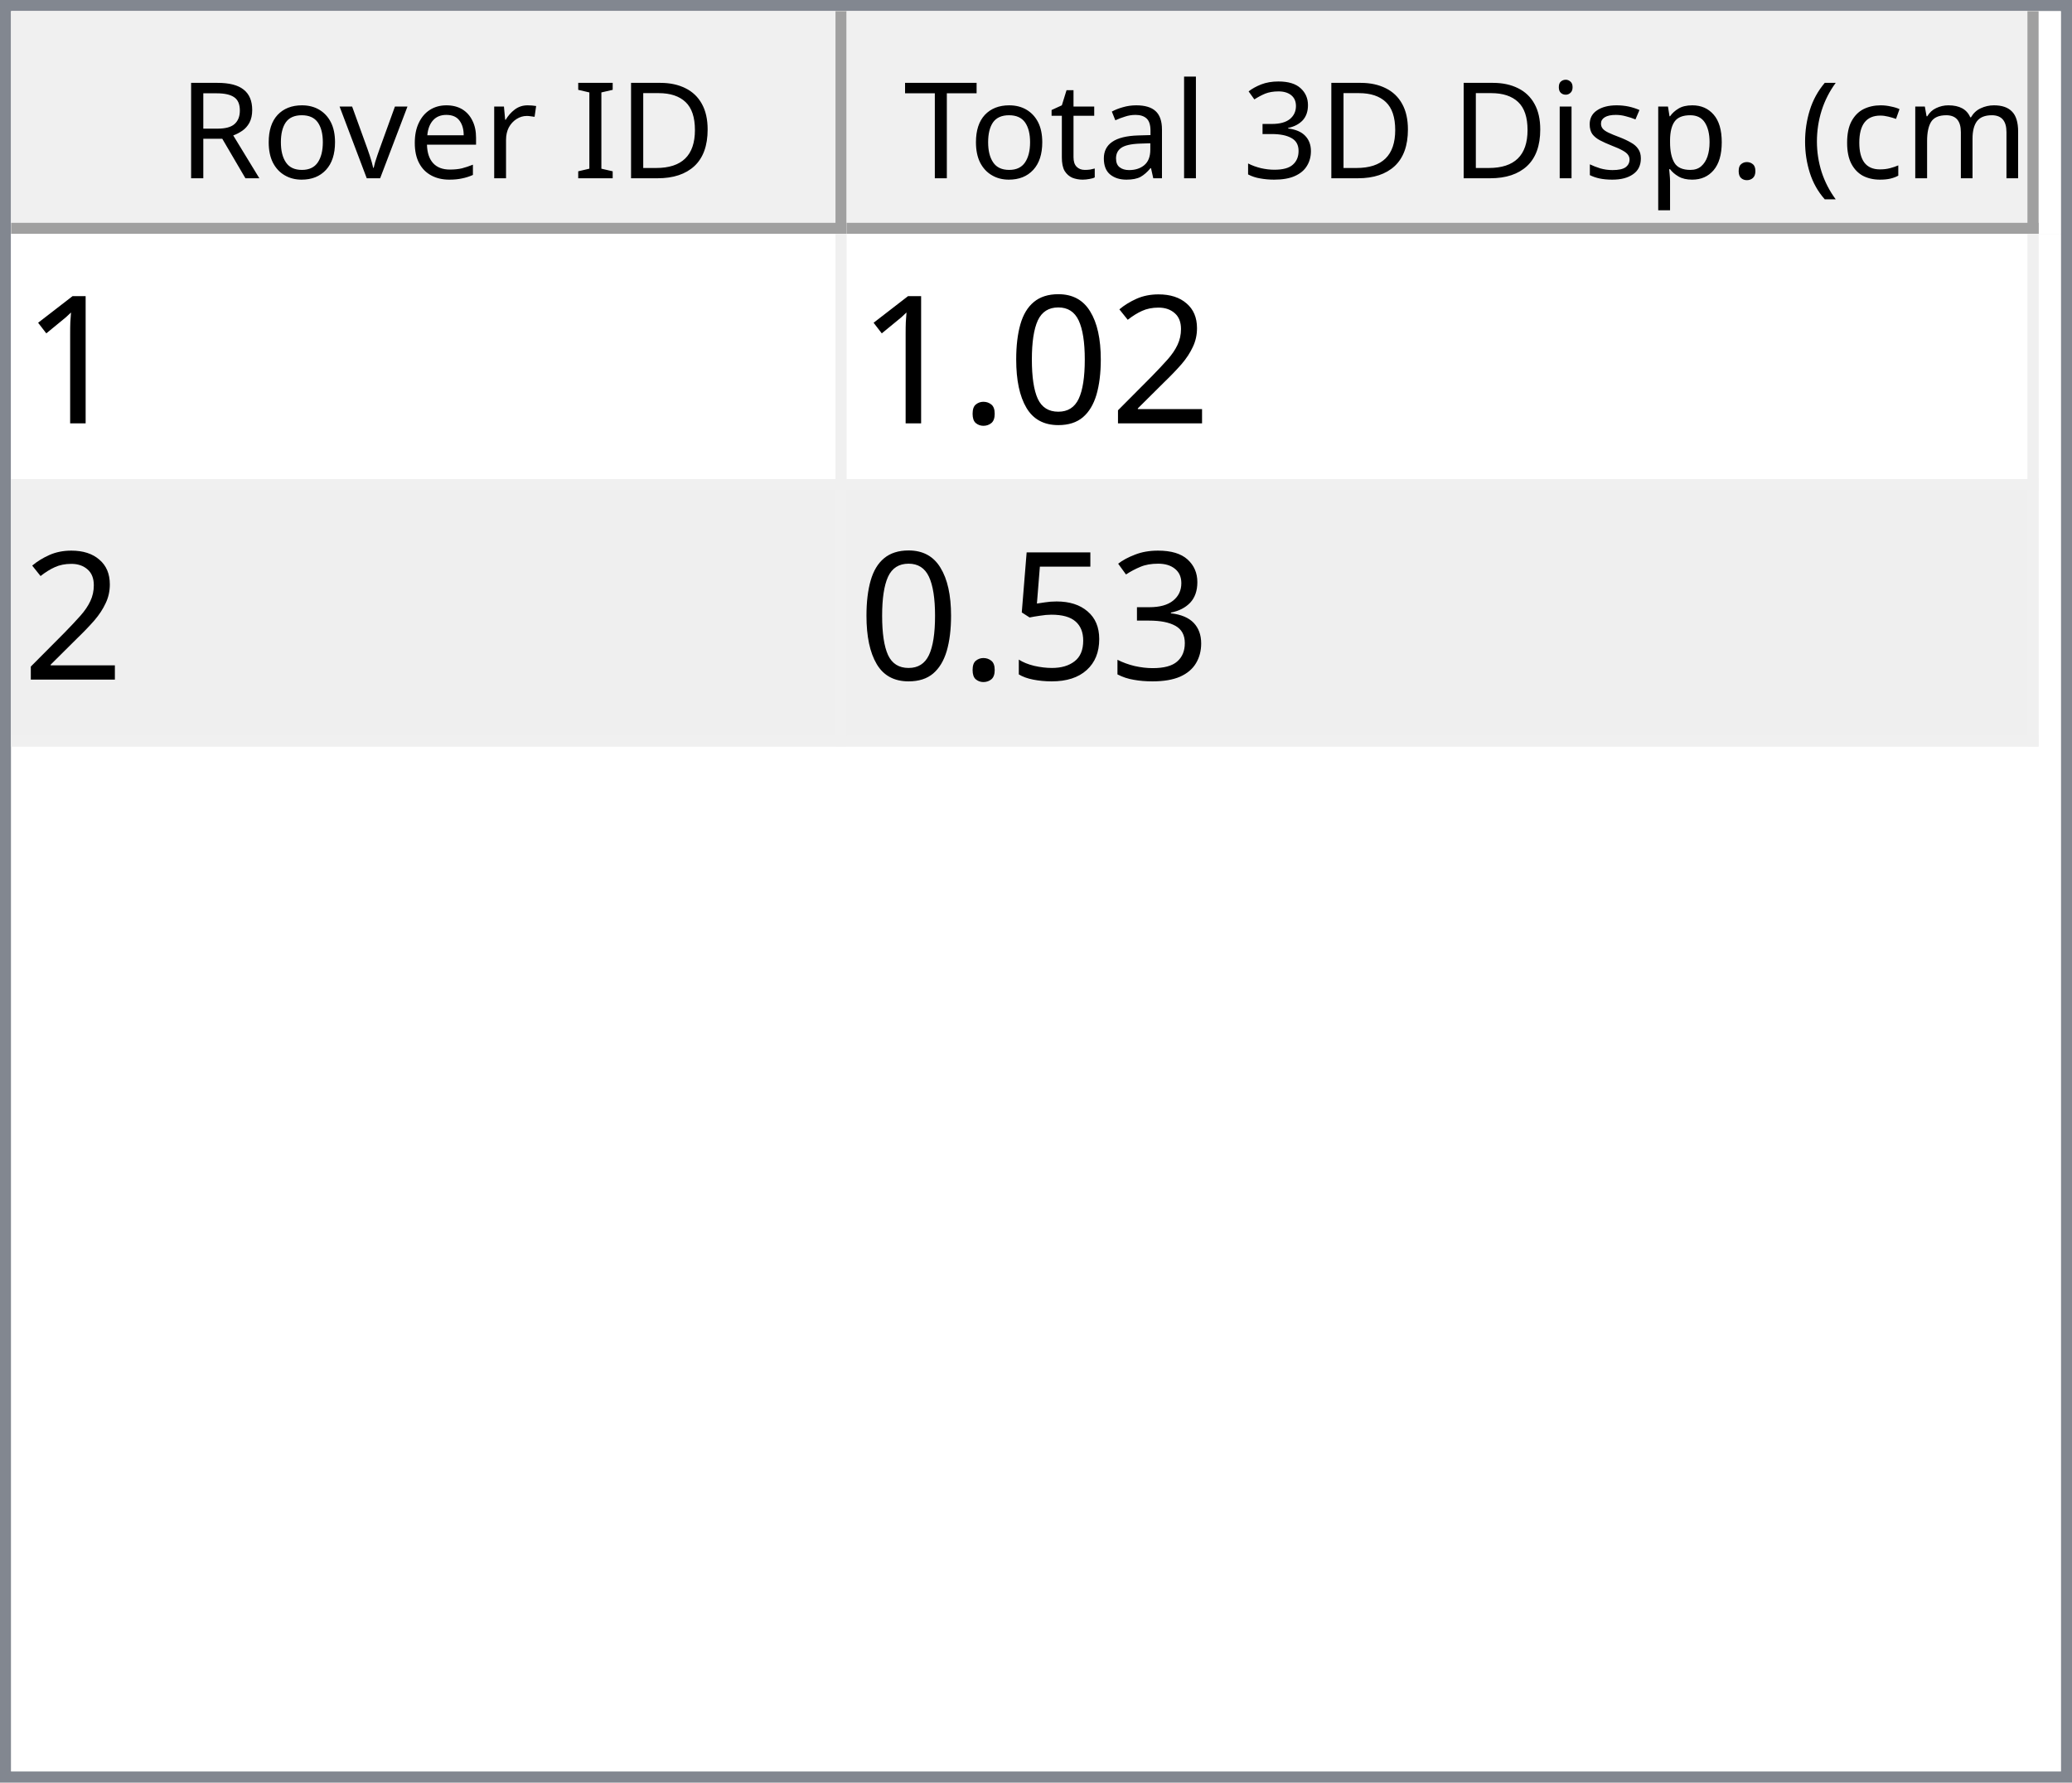
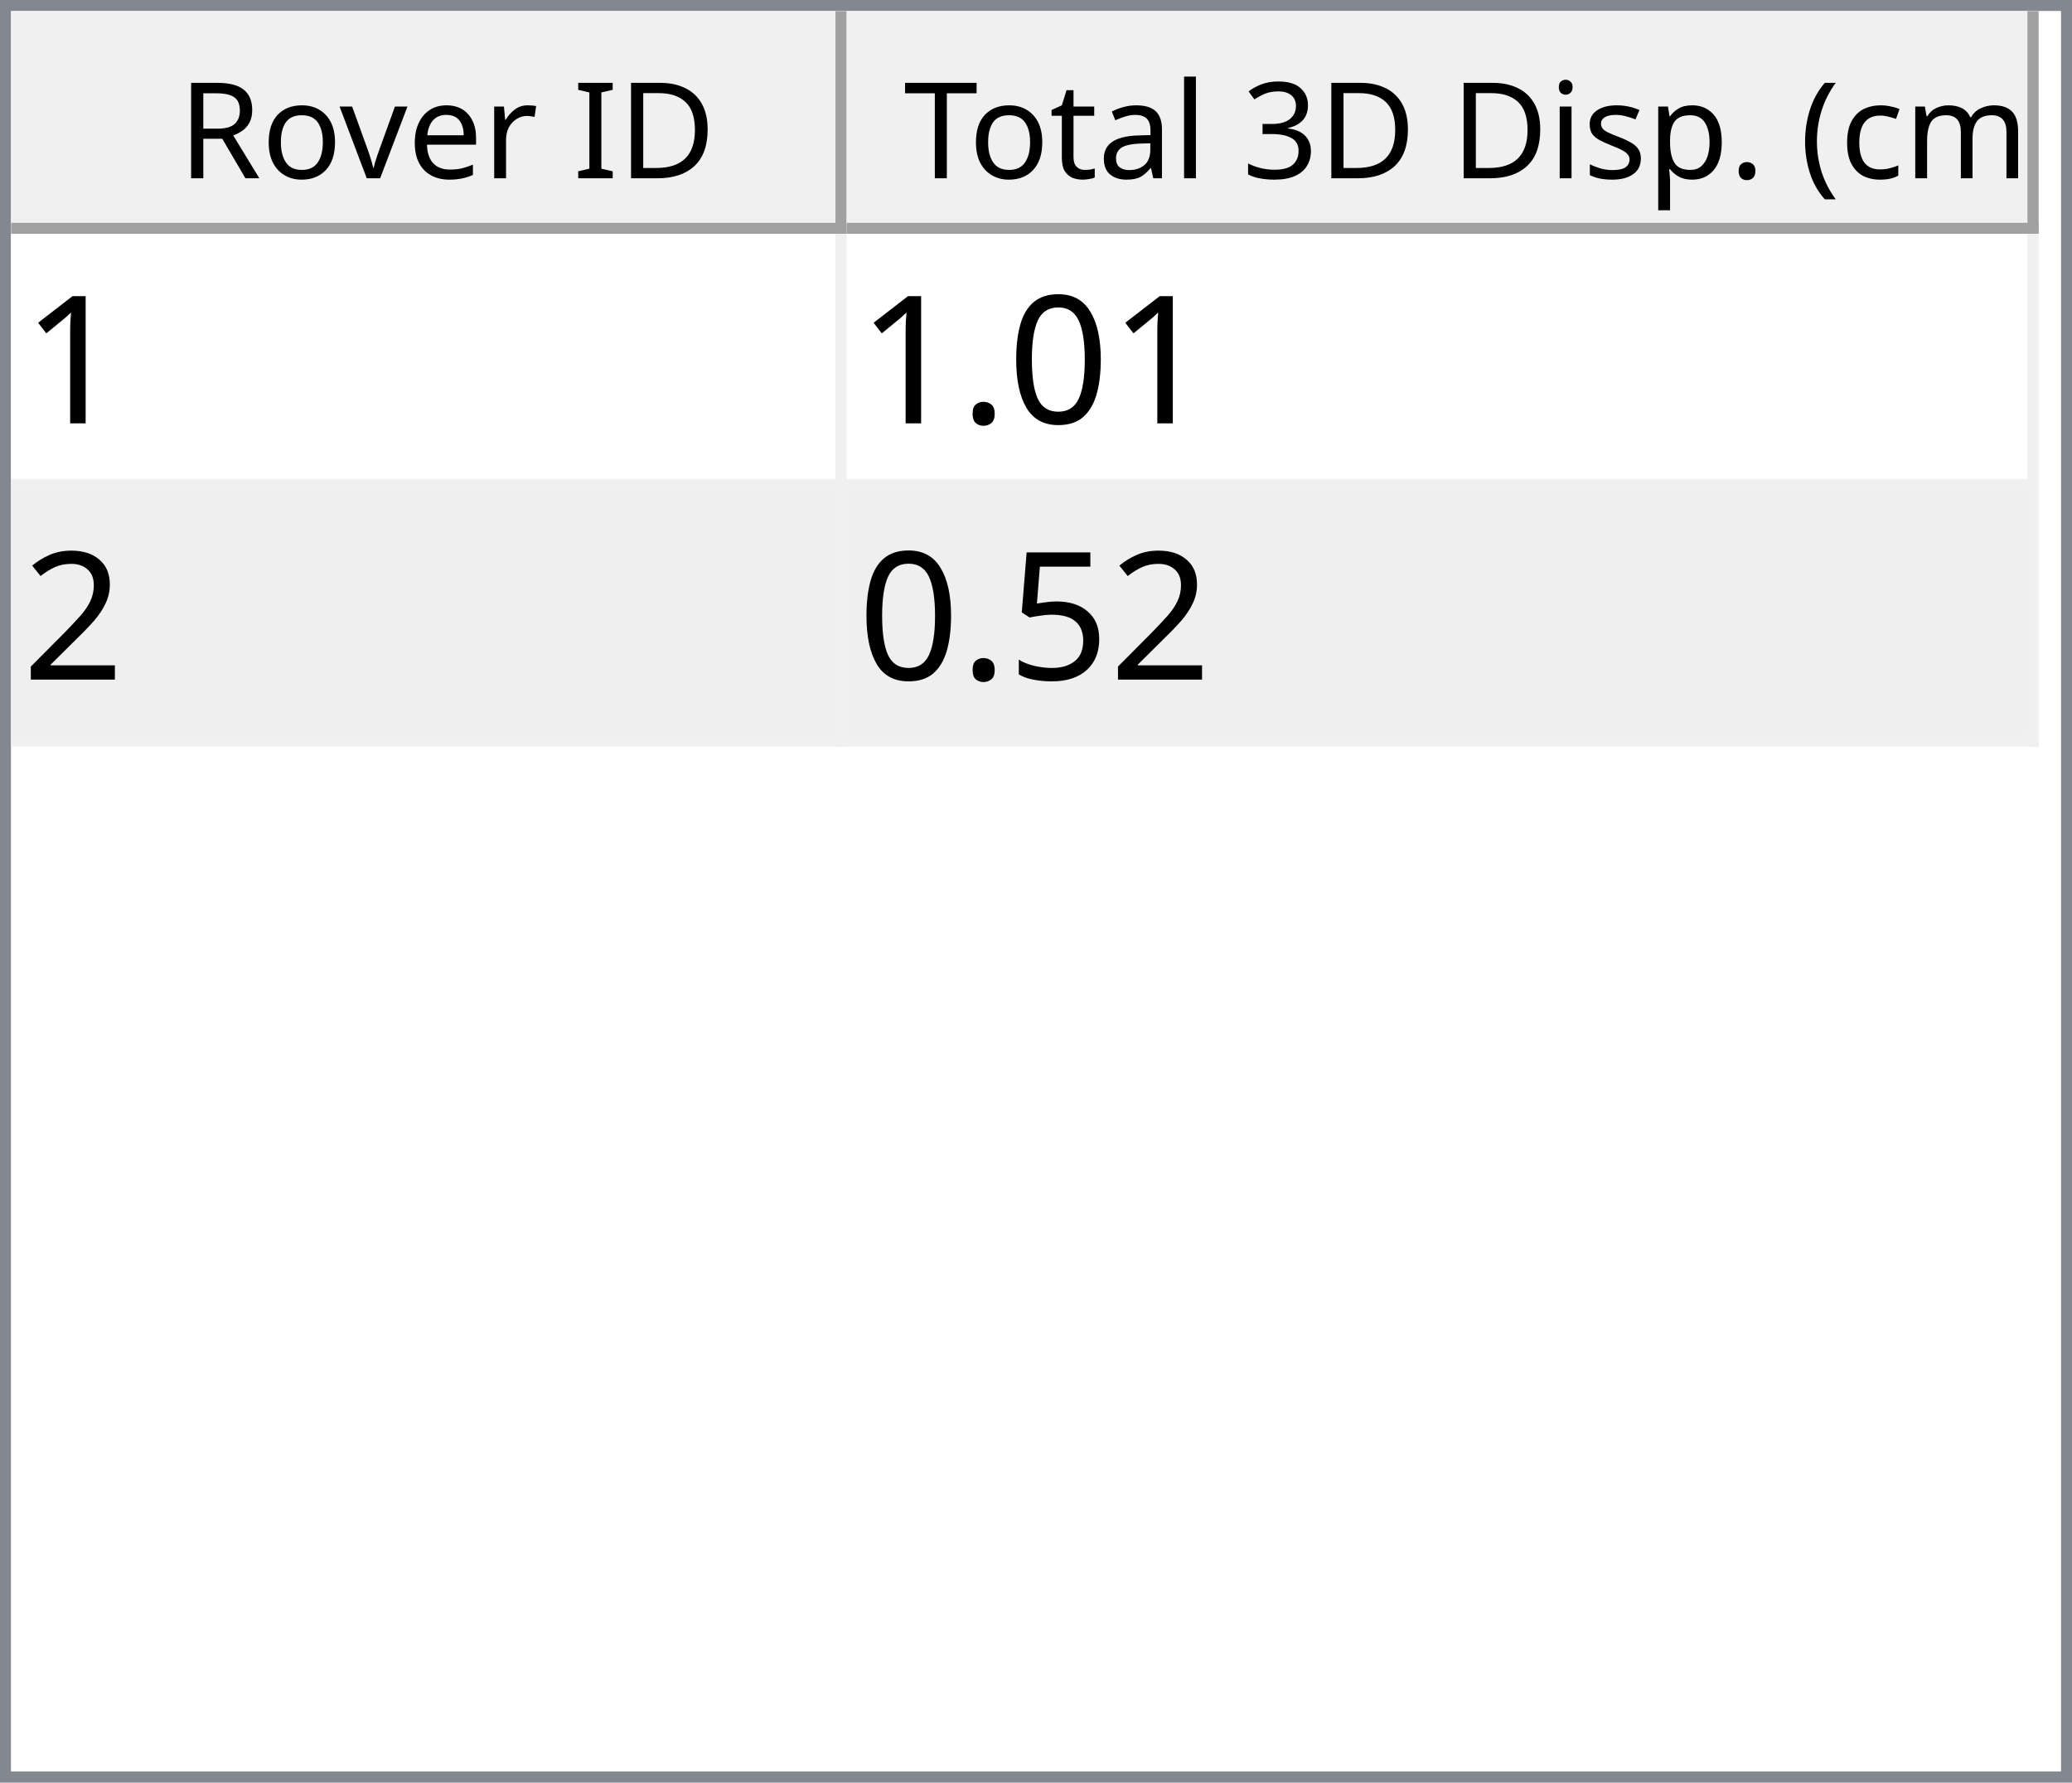
<svg xmlns="http://www.w3.org/2000/svg" style="fill-opacity:1; color-rendering:auto; color-interpolation:auto; text-rendering:auto; stroke:black; stroke-linecap:square; stroke-miterlimit:10; shape-rendering:auto; stroke-opacity:1; fill:black; stroke-dasharray:none; font-weight:normal; stroke-width:1; font-family:'Dialog'; font-style:normal; stroke-linejoin:miter; font-size:12px; stroke-dashoffset:0; image-rendering:auto;" width="186" height="160">
  <defs id="genericDefs" />
  <g>
    <defs id="defs1">
      <clipPath clipPathUnits="userSpaceOnUse" id="clipPath1">
        <path d="M0 0 L186 0 L186 160 L0 160 L0 0 Z" />
      </clipPath>
      <clipPath clipPathUnits="userSpaceOnUse" id="clipPath2">
        <path d="M0 0 L0 160 L186 160 L186 0 Z" />
      </clipPath>
      <clipPath clipPathUnits="userSpaceOnUse" id="clipPath3">
        <path d="M0 0 L0 20 L184 20 L184 0 Z" />
      </clipPath>
      <clipPath clipPathUnits="userSpaceOnUse" id="clipPath4">
        <path d="M0 0 L0 20 L75 20 L75 0 Z" />
      </clipPath>
      <clipPath clipPathUnits="userSpaceOnUse" id="clipPath5">
        <path d="M1 1 L1 19 L74 19 L74 1 Z" />
      </clipPath>
      <clipPath clipPathUnits="userSpaceOnUse" id="clipPath6">
        <path d="M0 0 L0 18 L73 18 L73 0 Z" />
      </clipPath>
      <clipPath clipPathUnits="userSpaceOnUse" id="clipPath7">
        <path d="M-0.5 -0.5 L-0.5 19.5 L74.5 19.5 L74.5 -0.5 Z" />
      </clipPath>
      <clipPath clipPathUnits="userSpaceOnUse" id="clipPath8">
        <path d="M0 0 L0 20 L107 20 L107 0 Z" />
      </clipPath>
      <clipPath clipPathUnits="userSpaceOnUse" id="clipPath9">
        <path d="M1 1 L1 19 L106 19 L106 1 Z" />
      </clipPath>
      <clipPath clipPathUnits="userSpaceOnUse" id="clipPath10">
        <path d="M0 0 L0 18 L105 18 L105 0 Z" />
      </clipPath>
      <clipPath clipPathUnits="userSpaceOnUse" id="clipPath11">
        <path d="M-0.5 -0.5 L-0.5 19.5 L106.5 19.5 L106.5 -0.5 Z" />
      </clipPath>
      <clipPath clipPathUnits="userSpaceOnUse" id="clipPath12">
        <path d="M0 0 L0 138 L184 138 L184 0 Z" />
      </clipPath>
      <clipPath clipPathUnits="userSpaceOnUse" id="clipPath13">
        <path d="M0 0 L0 46 L182 46 L182 0 Z" />
      </clipPath>
      <clipPath clipPathUnits="userSpaceOnUse" id="clipPath14">
        <path d="M-0.5 -0.5 L-0.5 45.5 L181.5 45.5 L181.5 -0.5 Z" />
      </clipPath>
      <clipPath clipPathUnits="userSpaceOnUse" id="clipPath15">
        <path d="M0 0 L0 22 L74 22 L74 0 Z" />
      </clipPath>
      <clipPath clipPathUnits="userSpaceOnUse" id="clipPath16">
        <path d="M0 0 L0 22 L106 22 L106 0 Z" />
      </clipPath>
      <font horiz-adv-x="64.551" id="font1">
        <font-face ascent="107.91" descent="25.098" units-per-em="100" style="font-style:normal; font-family:Segoe UI; font-weight:normal;" />
        <missing-glyph horiz-adv-x="64.551" d="M8.109 0 L8.109 68.266 L56.453 68.266 L56.453 0 L8.109 0 ZM15.328 7.234 L49.219 7.234 L49.219 61.031 L15.328 61.031 L15.328 7.234 Z" />
        <glyph unicode="D" horiz-adv-x="70.117" d="M9.188 0 L9.188 70.016 L28.516 70.016 Q65.531 70.016 65.531 35.891 Q65.531 19.672 55.25 9.836 Q44.969 0 27.734 0 L9.188 0 ZM17.391 62.594 L17.391 7.422 L27.828 7.422 Q41.609 7.422 49.273 14.797 Q56.938 22.172 56.938 35.688 Q56.938 62.594 28.328 62.594 L17.391 62.594 Z" />
        <glyph unicode="I" horiz-adv-x="26.611" d="M17.391 0 L9.188 0 L9.188 70.016 L17.391 70.016 L17.391 0 Z" />
        <glyph unicode=" " horiz-adv-x="27.393" d="" />
        <glyph unicode="r" horiz-adv-x="34.766" d="M34.188 41.891 Q32.078 43.5 28.125 43.5 Q23 43.5 19.555 38.672 Q16.109 33.844 16.109 25.484 L16.109 0 L8.109 0 L8.109 50 L16.109 50 L16.109 39.703 L16.312 39.703 Q18.016 44.969 21.531 47.922 Q25.047 50.875 29.391 50.875 Q32.516 50.875 34.188 50.203 L34.188 41.891 Z" />
        <glyph unicode="e" horiz-adv-x="52.295" d="M48.297 23 L12.984 23 Q13.188 14.656 17.484 10.109 Q21.781 5.562 29.297 5.562 Q37.75 5.562 44.828 11.141 L44.828 3.609 Q38.234 -1.172 27.391 -1.172 Q16.797 -1.172 10.742 5.641 Q4.688 12.453 4.688 24.812 Q4.688 36.469 11.305 43.82 Q17.922 51.172 27.734 51.172 Q37.547 51.172 42.922 44.828 Q48.297 38.484 48.297 27.203 L48.297 23 ZM40.094 29.781 Q40.047 36.719 36.75 40.578 Q33.453 44.438 27.594 44.438 Q21.922 44.438 17.969 40.383 Q14.016 36.328 13.094 29.781 L40.094 29.781 Z" />
        <glyph unicode="v" horiz-adv-x="47.9" d="M47.406 50 L27.484 0 L19.625 0 L0.688 50 L9.469 50 L22.172 13.672 Q23.578 9.672 23.922 6.688 L24.125 6.688 Q24.609 10.453 25.688 13.484 L38.969 50 L47.406 50 Z" />
        <glyph unicode="o" horiz-adv-x="58.594" d="M29 -1.172 Q17.922 -1.172 11.305 5.836 Q4.688 12.844 4.688 24.422 Q4.688 37.016 11.57 44.094 Q18.453 51.172 30.172 51.172 Q41.359 51.172 47.633 44.289 Q53.906 37.406 53.906 25.203 Q53.906 13.234 47.141 6.031 Q40.375 -1.172 29 -1.172 ZM29.594 44.438 Q21.875 44.438 17.383 39.188 Q12.891 33.938 12.891 24.703 Q12.891 15.828 17.43 10.695 Q21.969 5.562 29.594 5.562 Q37.359 5.562 41.531 10.594 Q45.703 15.625 45.703 24.906 Q45.703 34.281 41.531 39.359 Q37.359 44.438 29.594 44.438 Z" />
        <glyph unicode="R" horiz-adv-x="59.814" d="M59.375 0 L49.609 0 L37.891 19.625 Q36.281 22.359 34.766 24.289 Q33.25 26.219 31.664 27.438 Q30.078 28.656 28.25 29.219 Q26.422 29.781 24.125 29.781 L17.391 29.781 L17.391 0 L9.188 0 L9.188 70.016 L30.078 70.016 Q34.672 70.016 38.555 68.867 Q42.438 67.719 45.289 65.375 Q48.141 63.031 49.758 59.547 Q51.375 56.062 51.375 51.375 Q51.375 47.703 50.273 44.656 Q49.172 41.609 47.148 39.211 Q45.125 36.812 42.266 35.133 Q39.406 33.453 35.844 32.516 L35.844 32.328 Q37.594 31.547 38.891 30.547 Q40.188 29.547 41.359 28.18 Q42.531 26.812 43.68 25.078 Q44.828 23.344 46.234 21.047 L59.375 0 ZM17.391 62.594 L17.391 37.203 L28.516 37.203 Q31.594 37.203 34.203 38.133 Q36.812 39.062 38.719 40.797 Q40.625 42.531 41.703 45.047 Q42.781 47.562 42.781 50.688 Q42.781 56.297 39.141 59.445 Q35.5 62.594 28.609 62.594 L17.391 62.594 Z" />
        <glyph unicode=")" horiz-adv-x="30.176" d="M8.297 -15.922 L1.172 -15.922 Q16.406 2.344 16.406 26.812 Q16.406 51.469 1.078 70.016 L8.297 70.016 Q23.531 52.156 23.531 26.703 Q23.531 1.375 8.297 -15.922 Z" />
        <glyph unicode="m" horiz-adv-x="86.133" d="M79.109 0 L71.094 0 L71.094 28.719 Q71.094 37.016 68.531 40.727 Q65.969 44.438 59.906 44.438 Q54.781 44.438 51.195 39.75 Q47.609 35.062 47.609 28.516 L47.609 0 L39.594 0 L39.594 29.688 Q39.594 44.438 28.219 44.438 Q22.953 44.438 19.531 40.016 Q16.109 35.594 16.109 28.516 L16.109 0 L8.109 0 L8.109 50 L16.109 50 L16.109 42.094 L16.312 42.094 Q21.625 51.172 31.844 51.172 Q36.969 51.172 40.773 48.312 Q44.578 45.453 46 40.828 Q51.562 51.172 62.594 51.172 Q79.109 51.172 79.109 30.812 L79.109 0 Z" />
        <glyph unicode="c" horiz-adv-x="46.191" d="M42.188 2.297 Q36.422 -1.172 28.516 -1.172 Q17.828 -1.172 11.258 5.789 Q4.688 12.75 4.688 23.828 Q4.688 36.188 11.766 43.68 Q18.844 51.172 30.672 51.172 Q37.25 51.172 42.281 48.734 L42.281 40.531 Q36.719 44.438 30.375 44.438 Q22.703 44.438 17.797 38.945 Q12.891 33.453 12.891 24.516 Q12.891 15.719 17.508 10.641 Q22.125 5.562 29.891 5.562 Q36.422 5.562 42.188 9.906 L42.188 2.297 Z" />
        <glyph unicode="(" horiz-adv-x="30.176" d="M29.109 -15.922 L21.969 -15.922 Q6.844 1.375 6.844 26.703 Q6.844 52.156 21.969 70.016 L29.203 70.016 Q13.875 51.469 13.875 26.812 Q13.875 2.344 29.109 -15.922 Z" />
        <glyph unicode="." horiz-adv-x="21.68" d="M10.891 -1.078 Q8.641 -1.078 7.055 0.539 Q5.469 2.156 5.469 4.391 Q5.469 6.641 7.055 8.273 Q8.641 9.906 10.891 9.906 Q13.188 9.906 14.797 8.273 Q16.406 6.641 16.406 4.391 Q16.406 2.156 14.797 0.539 Q13.188 -1.078 10.891 -1.078 Z" />
        <glyph unicode="p" horiz-adv-x="58.789" d="M16.312 7.234 L16.109 7.234 L16.109 -23 L8.109 -23 L8.109 50 L16.109 50 L16.109 41.219 L16.312 41.219 Q22.219 51.172 33.594 51.172 Q43.266 51.172 48.688 44.461 Q54.109 37.75 54.109 26.469 Q54.109 13.922 48 6.375 Q41.891 -1.172 31.297 -1.172 Q21.578 -1.172 16.312 7.234 ZM16.109 27.391 L16.109 20.406 Q16.109 14.203 20.141 9.883 Q24.172 5.562 30.375 5.562 Q37.641 5.562 41.773 11.133 Q45.906 16.703 45.906 26.609 Q45.906 34.969 42.047 39.703 Q38.188 44.438 31.594 44.438 Q24.609 44.438 20.359 39.578 Q16.109 34.719 16.109 27.391 Z" />
        <glyph unicode="s" horiz-adv-x="42.432" d="M5.078 1.812 L5.078 10.406 Q11.625 5.562 19.484 5.562 Q30.031 5.562 30.031 12.594 Q30.031 14.594 29.125 15.992 Q28.219 17.391 26.68 18.461 Q25.141 19.531 23.07 20.383 Q21 21.234 18.609 22.172 Q15.281 23.484 12.766 24.828 Q10.25 26.172 8.57 27.859 Q6.891 29.547 6.031 31.695 Q5.172 33.844 5.172 36.719 Q5.172 40.234 6.789 42.945 Q8.406 45.656 11.086 47.484 Q13.766 49.312 17.211 50.242 Q20.656 51.172 24.312 51.172 Q30.812 51.172 35.938 48.922 L35.938 40.828 Q30.422 44.438 23.25 44.438 Q21 44.438 19.195 43.922 Q17.391 43.406 16.094 42.477 Q14.797 41.547 14.086 40.258 Q13.375 38.969 13.375 37.406 Q13.375 35.453 14.086 34.133 Q14.797 32.812 16.164 31.789 Q17.531 30.766 19.484 29.938 Q21.438 29.109 23.922 28.125 Q27.25 26.859 29.883 25.516 Q32.516 24.172 34.375 22.484 Q36.234 20.797 37.234 18.602 Q38.234 16.406 38.234 13.375 Q38.234 9.672 36.602 6.938 Q34.969 4.203 32.234 2.398 Q29.5 0.594 25.93 -0.289 Q22.359 -1.172 18.453 -1.172 Q10.75 -1.172 5.078 1.812 Z" />
        <glyph unicode="i" horiz-adv-x="24.219" d="M12.203 62.703 Q10.062 62.703 8.547 64.164 Q7.031 65.625 7.031 67.875 Q7.031 70.125 8.547 71.609 Q10.062 73.094 12.203 73.094 Q14.406 73.094 15.945 71.609 Q17.484 70.125 17.484 67.875 Q17.484 65.719 15.945 64.211 Q14.406 62.703 12.203 62.703 ZM16.109 0 L8.109 0 L8.109 50 L16.109 50 L16.109 0 Z" />
        <glyph unicode="3" horiz-adv-x="53.906" d="M46.531 19.828 Q46.531 15.094 44.75 11.211 Q42.969 7.328 39.719 4.57 Q36.469 1.812 31.93 0.297 Q27.391 -1.219 21.922 -1.219 Q11.922 -1.219 6 2.594 L6 11.188 Q13.094 5.609 22.219 5.609 Q25.875 5.609 28.828 6.539 Q31.781 7.469 33.906 9.227 Q36.031 10.984 37.18 13.477 Q38.328 15.969 38.328 19.094 Q38.328 32.812 18.797 32.812 L12.984 32.812 L12.984 39.594 L18.5 39.594 Q35.797 39.594 35.797 52.484 Q35.797 64.406 22.609 64.406 Q15.188 64.406 8.688 59.422 L8.688 67.188 Q15.375 71.188 24.609 71.188 Q29 71.188 32.57 69.969 Q36.141 68.75 38.68 66.555 Q41.219 64.359 42.609 61.281 Q44 58.203 44 54.5 Q44 40.672 30.031 36.719 L30.031 36.531 Q33.594 36.141 36.625 34.797 Q39.656 33.453 41.852 31.305 Q44.047 29.156 45.289 26.25 Q46.531 23.344 46.531 19.828 Z" />
        <glyph unicode="l" horiz-adv-x="24.219" d="M16.109 0 L8.109 0 L8.109 74.031 L16.109 74.031 L16.109 0 Z" />
        <glyph unicode="a" horiz-adv-x="50.879" d="M43.891 0 L35.891 0 L35.891 7.812 L35.688 7.812 Q30.469 -1.172 20.312 -1.172 Q12.844 -1.172 8.617 2.781 Q4.391 6.734 4.391 13.281 Q4.391 27.297 20.906 29.594 L35.891 31.688 Q35.891 44.438 25.594 44.438 Q16.547 44.438 9.281 38.281 L9.281 46.484 Q16.656 51.172 26.266 51.172 Q43.891 51.172 43.891 32.516 L43.891 0 ZM35.891 25.297 L23.828 23.641 Q18.266 22.859 15.43 20.875 Q12.594 18.891 12.594 13.875 Q12.594 10.203 15.211 7.883 Q17.828 5.562 22.172 5.562 Q28.125 5.562 32.008 9.742 Q35.891 13.922 35.891 20.312 L35.891 25.297 Z" />
        <glyph unicode="t" horiz-adv-x="33.887" d="M31.297 0.484 Q28.469 -1.078 23.828 -1.078 Q10.688 -1.078 10.688 13.578 L10.688 43.172 L2.094 43.172 L2.094 50 L10.688 50 L10.688 62.203 L18.703 64.797 L18.703 50 L31.297 50 L31.297 43.172 L18.703 43.172 L18.703 14.984 Q18.703 9.969 20.414 7.82 Q22.125 5.672 26.078 5.672 Q29.109 5.672 31.297 7.328 L31.297 0.484 Z" />
        <glyph unicode="T" horiz-adv-x="52.393" d="M50.594 62.594 L30.375 62.594 L30.375 0 L22.172 0 L22.172 62.594 L2 62.594 L2 70.016 L50.594 70.016 L50.594 62.594 Z" />
      </font>
      <font horiz-adv-x="75.0" id="font2">
        <font-face ascent="100.537" descent="21.973" units-per-em="100" style="font-style:normal; font-family:sans-serif; font-weight:normal;" />
        <missing-glyph horiz-adv-x="75.0" d="M12.5 0 L12.5 62.5 L62.5 62.5 L62.5 0 L12.5 0 ZM14.062 1.562 L60.938 1.562 L60.938 60.938 L14.062 60.938 L14.062 1.562 Z" />
        <glyph unicode="1" horiz-adv-x="55.615" d="M37.25 0 L28.469 0 L28.469 56 Q25.297 52.984 20.141 49.953 Q14.984 46.922 10.891 45.406 L10.891 53.906 Q18.266 57.375 23.781 62.305 Q29.297 67.234 31.594 71.875 L37.25 71.875 L37.25 0 Z" />
-         <glyph unicode="2" horiz-adv-x="55.615" d="M50.344 8.453 L50.344 0 L3.031 0 Q2.938 3.172 4.047 6.109 Q5.859 10.938 9.836 15.625 Q13.812 20.312 21.344 26.469 Q33.016 36.031 37.117 41.625 Q41.219 47.219 41.219 52.203 Q41.219 57.422 37.477 61.008 Q33.734 64.594 27.734 64.594 Q21.391 64.594 17.578 60.789 Q13.766 56.984 13.719 50.25 L4.688 51.172 Q5.609 61.281 11.664 66.578 Q17.719 71.875 27.938 71.875 Q38.234 71.875 44.242 66.164 Q50.25 60.453 50.25 52 Q50.25 47.703 48.492 43.555 Q46.734 39.406 42.656 34.812 Q38.578 30.219 29.109 22.219 Q21.188 15.578 18.945 13.211 Q16.703 10.844 15.234 8.453 L50.344 8.453 Z" />
        <glyph unicode="0" horiz-adv-x="55.615" d="M4.156 35.297 Q4.156 48 6.766 55.742 Q9.375 63.484 14.523 67.68 Q19.672 71.875 27.484 71.875 Q33.25 71.875 37.594 69.555 Q41.938 67.234 44.773 62.867 Q47.609 58.5 49.219 52.227 Q50.828 45.953 50.828 35.297 Q50.828 22.703 48.242 14.969 Q45.656 7.234 40.508 3.008 Q35.359 -1.219 27.484 -1.219 Q17.141 -1.219 11.234 6.203 Q4.156 15.141 4.156 35.297 ZM13.188 35.297 Q13.188 17.672 17.312 11.836 Q21.438 6 27.484 6 Q33.547 6 37.672 11.859 Q41.797 17.719 41.797 35.297 Q41.797 52.984 37.672 58.789 Q33.547 64.594 27.391 64.594 Q21.344 64.594 17.719 59.469 Q13.188 52.938 13.188 35.297 Z" />
        <glyph unicode="." horiz-adv-x="27.783" d="M9.078 0 L9.078 10.016 L19.094 10.016 L19.094 0 L9.078 0 Z" />
-         <glyph unicode="3" horiz-adv-x="55.615" d="M4.203 18.891 L12.984 20.062 Q14.5 12.594 18.141 9.297 Q21.781 6 27 6 Q33.203 6 37.477 10.297 Q41.75 14.594 41.75 20.953 Q41.75 27 37.797 30.93 Q33.844 34.859 27.734 34.859 Q25.25 34.859 21.531 33.891 L22.516 41.609 Q23.391 41.5 23.922 41.5 Q29.547 41.5 34.039 44.43 Q38.531 47.359 38.531 53.469 Q38.531 58.297 35.258 61.477 Q31.984 64.656 26.812 64.656 Q21.688 64.656 18.266 61.43 Q14.844 58.203 13.875 51.766 L5.078 53.328 Q6.688 62.156 12.398 67.016 Q18.109 71.875 26.609 71.875 Q32.469 71.875 37.398 69.359 Q42.328 66.844 44.945 62.5 Q47.562 58.156 47.562 53.266 Q47.562 48.641 45.07 44.828 Q42.578 41.016 37.703 38.766 Q44.047 37.312 47.562 32.695 Q51.078 28.078 51.078 21.141 Q51.078 11.766 44.242 5.25 Q37.406 -1.266 26.953 -1.266 Q17.531 -1.266 11.305 4.352 Q5.078 9.969 4.203 18.891 Z" />
+         <glyph unicode="2" horiz-adv-x="55.615" d="M50.344 8.453 L50.344 0 L3.031 0 Q2.938 3.172 4.047 6.109 Q5.859 10.938 9.836 15.625 Q13.812 20.312 21.344 26.469 Q33.016 36.031 37.117 41.625 Q41.219 47.219 41.219 52.203 Q41.219 57.422 37.477 61.008 Q33.734 64.594 27.734 64.594 Q21.391 64.594 17.578 60.789 Q13.766 56.984 13.719 50.25 L4.688 51.172 Q5.609 61.281 11.664 66.578 Q17.719 71.875 27.938 71.875 Q38.234 71.875 44.242 66.164 Q50.25 60.453 50.25 52 Q50.25 47.703 48.492 43.555 Q46.734 39.406 42.656 34.812 Q38.578 30.219 29.109 22.219 Q21.188 15.578 18.945 13.211 Q16.703 10.844 15.234 8.453 L50.344 8.453 Z" />
        <glyph unicode="5" horiz-adv-x="55.615" d="M4.156 18.75 L13.375 19.531 Q14.406 12.797 18.141 9.398 Q21.875 6 27.156 6 Q33.5 6 37.891 10.789 Q42.281 15.578 42.281 23.484 Q42.281 31 38.062 35.352 Q33.844 39.703 27 39.703 Q22.75 39.703 19.336 37.773 Q15.922 35.844 13.969 32.766 L5.719 33.844 L12.641 70.609 L48.25 70.609 L48.25 62.203 L19.672 62.203 L15.828 42.969 Q22.266 47.469 29.344 47.469 Q38.719 47.469 45.164 40.969 Q51.609 34.469 51.609 24.266 Q51.609 14.547 45.953 7.469 Q39.062 -1.219 27.156 -1.219 Q17.391 -1.219 11.211 4.25 Q5.031 9.719 4.156 18.75 Z" />
      </font>
    </defs>
    <g style="fill:white; stroke:white;">
      <rect x="0" y="0" width="186" style="clip-path:url(#clipPath1); stroke:none;" height="160" />
    </g>
    <g style="fill:white; text-rendering:optimizeSpeed; color-rendering:optimizeSpeed; image-rendering:optimizeSpeed; shape-rendering:crispEdges; stroke:white; color-interpolation:sRGB;">
      <rect x="0" width="186" height="160" y="0" style="stroke:none;" />
      <path style="stroke:none;" d="M0 160 L186 160 L186 0 L0 0 Z" />
    </g>
    <g style="fill:rgb(240,240,240); font-family:'Segoe UI'; stroke:rgb(240,240,240);">
      <rect x="0" y="0" width="186" style="clip-path:url(#clipPath2); stroke:none;" height="160" />
    </g>
    <g style="fill:rgb(130,135,144); font-family:'Segoe UI'; stroke:rgb(130,135,144);">
      <path d="M0 0 L186 0 L186 160 L0 160 L0 0 ZM1 1 L185 1 L185 159 L1 159 L1 1 Z" style="fill-rule:evenodd; clip-path:url(#clipPath2); stroke:none;" />
    </g>
    <g style="fill:white; font-family:'Segoe UI'; stroke:white;" transform="translate(1,1)">
      <rect x="0" y="0" width="184" style="clip-path:url(#clipPath3); stroke:none;" height="20" />
    </g>
    <g style="fill:rgb(240,240,240); font-family:'Segoe UI'; stroke:rgb(240,240,240);" transform="translate(1,1)">
      <rect x="0" y="0" width="75" style="clip-path:url(#clipPath4); stroke:none;" height="20" />
    </g>
    <g style="font-family:'Segoe UI';" transform="translate(2,2)">
      <text x="14" xml:space="preserve" y="14" style="clip-path:url(#clipPath6); stroke:none;">Rover ID</text>
    </g>
    <g style="fill:rgb(160,160,160); font-family:'Segoe UI'; stroke:rgb(160,160,160); stroke-linejoin:bevel;" transform="translate(1.5,1.5)">
      <line x1="74" x2="74" y1="0" style="fill:none; clip-path:url(#clipPath7);" y2="19" />
    </g>
    <g style="fill:rgb(160,160,160); font-family:'Segoe UI'; stroke:rgb(160,160,160); stroke-linejoin:bevel;" transform="matrix(1,0,0,1,1,1) translate(0.5,0.5)">
      <line x1="0" x2="74" y1="19" style="fill:none; clip-path:url(#clipPath7);" y2="19" />
    </g>
    <g style="fill:rgb(240,240,240); font-family:'Segoe UI'; stroke:rgb(240,240,240);" transform="translate(76,1)">
      <rect x="0" y="0" width="107" style="clip-path:url(#clipPath8); stroke:none;" height="20" />
    </g>
    <g style="font-family:'Segoe UI';" transform="translate(77,2)">
      <text x="1" xml:space="preserve" y="14" style="clip-path:url(#clipPath10); stroke:none;"> Total 3D Disp. (cm)</text>
    </g>
    <g style="fill:rgb(160,160,160); font-family:'Segoe UI'; stroke:rgb(160,160,160); stroke-linejoin:bevel;" transform="translate(76.5,1.5)">
      <line x1="106" x2="106" y1="0" style="fill:none; clip-path:url(#clipPath11);" y2="19" />
    </g>
    <g style="fill:rgb(160,160,160); font-family:'Segoe UI'; stroke:rgb(160,160,160); stroke-linejoin:bevel;" transform="matrix(1,0,0,1,76,1) translate(0.5,0.5)">
      <line x1="0" x2="106" y1="19" style="fill:none; clip-path:url(#clipPath11);" y2="19" />
    </g>
    <g style="fill:white; font-family:'Segoe UI'; stroke:white;" transform="translate(1,21)">
      <rect x="0" y="0" width="184" style="clip-path:url(#clipPath12); stroke:none;" height="138" />
    </g>
    <g style="fill:rgb(240,240,240); font-size:16px; font-family:sans-serif; stroke:rgb(240,240,240);" transform="translate(1,21)">
      <rect x="0" y="0" width="182" style="clip-path:url(#clipPath13); stroke:none;" height="46" />
      <line transform="translate(0.5,0.5)" x1="0" x2="181" y1="22" style="clip-path:url(#clipPath14); fill:none; stroke-linejoin:bevel;" y2="22" />
    </g>
    <g transform="matrix(1,0,0,1,1,21) translate(0.5,0.5)" style="fill:rgb(240,240,240); font-size:16px; font-family:sans-serif; stroke:rgb(240,240,240); stroke-linejoin:bevel;">
      <line x1="0" x2="181" y1="45" style="fill:none; clip-path:url(#clipPath14);" y2="45" />
    </g>
    <g transform="matrix(1,0,0,1,1,21) translate(0.5,0.5)" style="fill:rgb(240,240,240); font-size:16px; font-family:sans-serif; stroke:rgb(240,240,240); stroke-linejoin:bevel;">
      <line x1="74" x2="74" y1="0" style="fill:none; clip-path:url(#clipPath14);" y2="45" />
    </g>
    <g transform="matrix(1,0,0,1,1,21) translate(0.5,0.5)" style="fill:rgb(240,240,240); font-size:16px; font-family:sans-serif; stroke:rgb(240,240,240); stroke-linejoin:bevel;">
      <line x1="181" x2="181" y1="0" style="fill:none; clip-path:url(#clipPath14);" y2="45" />
    </g>
    <g style="fill:white; font-size:16px; font-family:sans-serif; stroke:white;" transform="matrix(1,0,0,1,1,21)">
      <rect x="0" y="0" width="74" style="clip-path:url(#clipPath15); stroke:none;" height="22" />
      <text x="1" y="17" style="fill:black; clip-path:url(#clipPath15); stroke:none;" xml:space="preserve">1</text>
    </g>
    <g style="fill:white; font-size:16px; font-family:sans-serif; stroke:white;" transform="matrix(1,0,0,1,1,21) translate(75,0)">
      <rect x="0" y="0" width="106" style="clip-path:url(#clipPath16); stroke:none;" height="22" />
-       <text x="1" y="17" style="fill:black; clip-path:url(#clipPath16); stroke:none;" xml:space="preserve">1.02</text>
+       <text x="1" y="17" style="fill:black; clip-path:url(#clipPath16); stroke:none;" xml:space="preserve">1.01</text>
    </g>
    <g style="fill:rgb(239,239,239); font-size:16px; font-family:sans-serif; stroke:rgb(239,239,239);" transform="matrix(1,0,0,1,1,21) translate(0,23)">
      <rect x="0" y="0" width="74" style="clip-path:url(#clipPath15); stroke:none;" height="22" />
      <text x="1" y="17" style="fill:black; clip-path:url(#clipPath15); stroke:none;" xml:space="preserve">2</text>
    </g>
    <g style="fill:rgb(239,239,239); font-size:16px; font-family:sans-serif; stroke:rgb(239,239,239);" transform="matrix(1,0,0,1,1,21) translate(75,23)">
      <rect x="0" y="0" width="106" style="clip-path:url(#clipPath16); stroke:none;" height="22" />
-       <text x="1" y="17" style="fill:black; clip-path:url(#clipPath16); stroke:none;" xml:space="preserve">0.53</text>
+       <text x="1" y="17" style="fill:black; clip-path:url(#clipPath16); stroke:none;" xml:space="preserve">0.52</text>
    </g>
  </g>
</svg>
